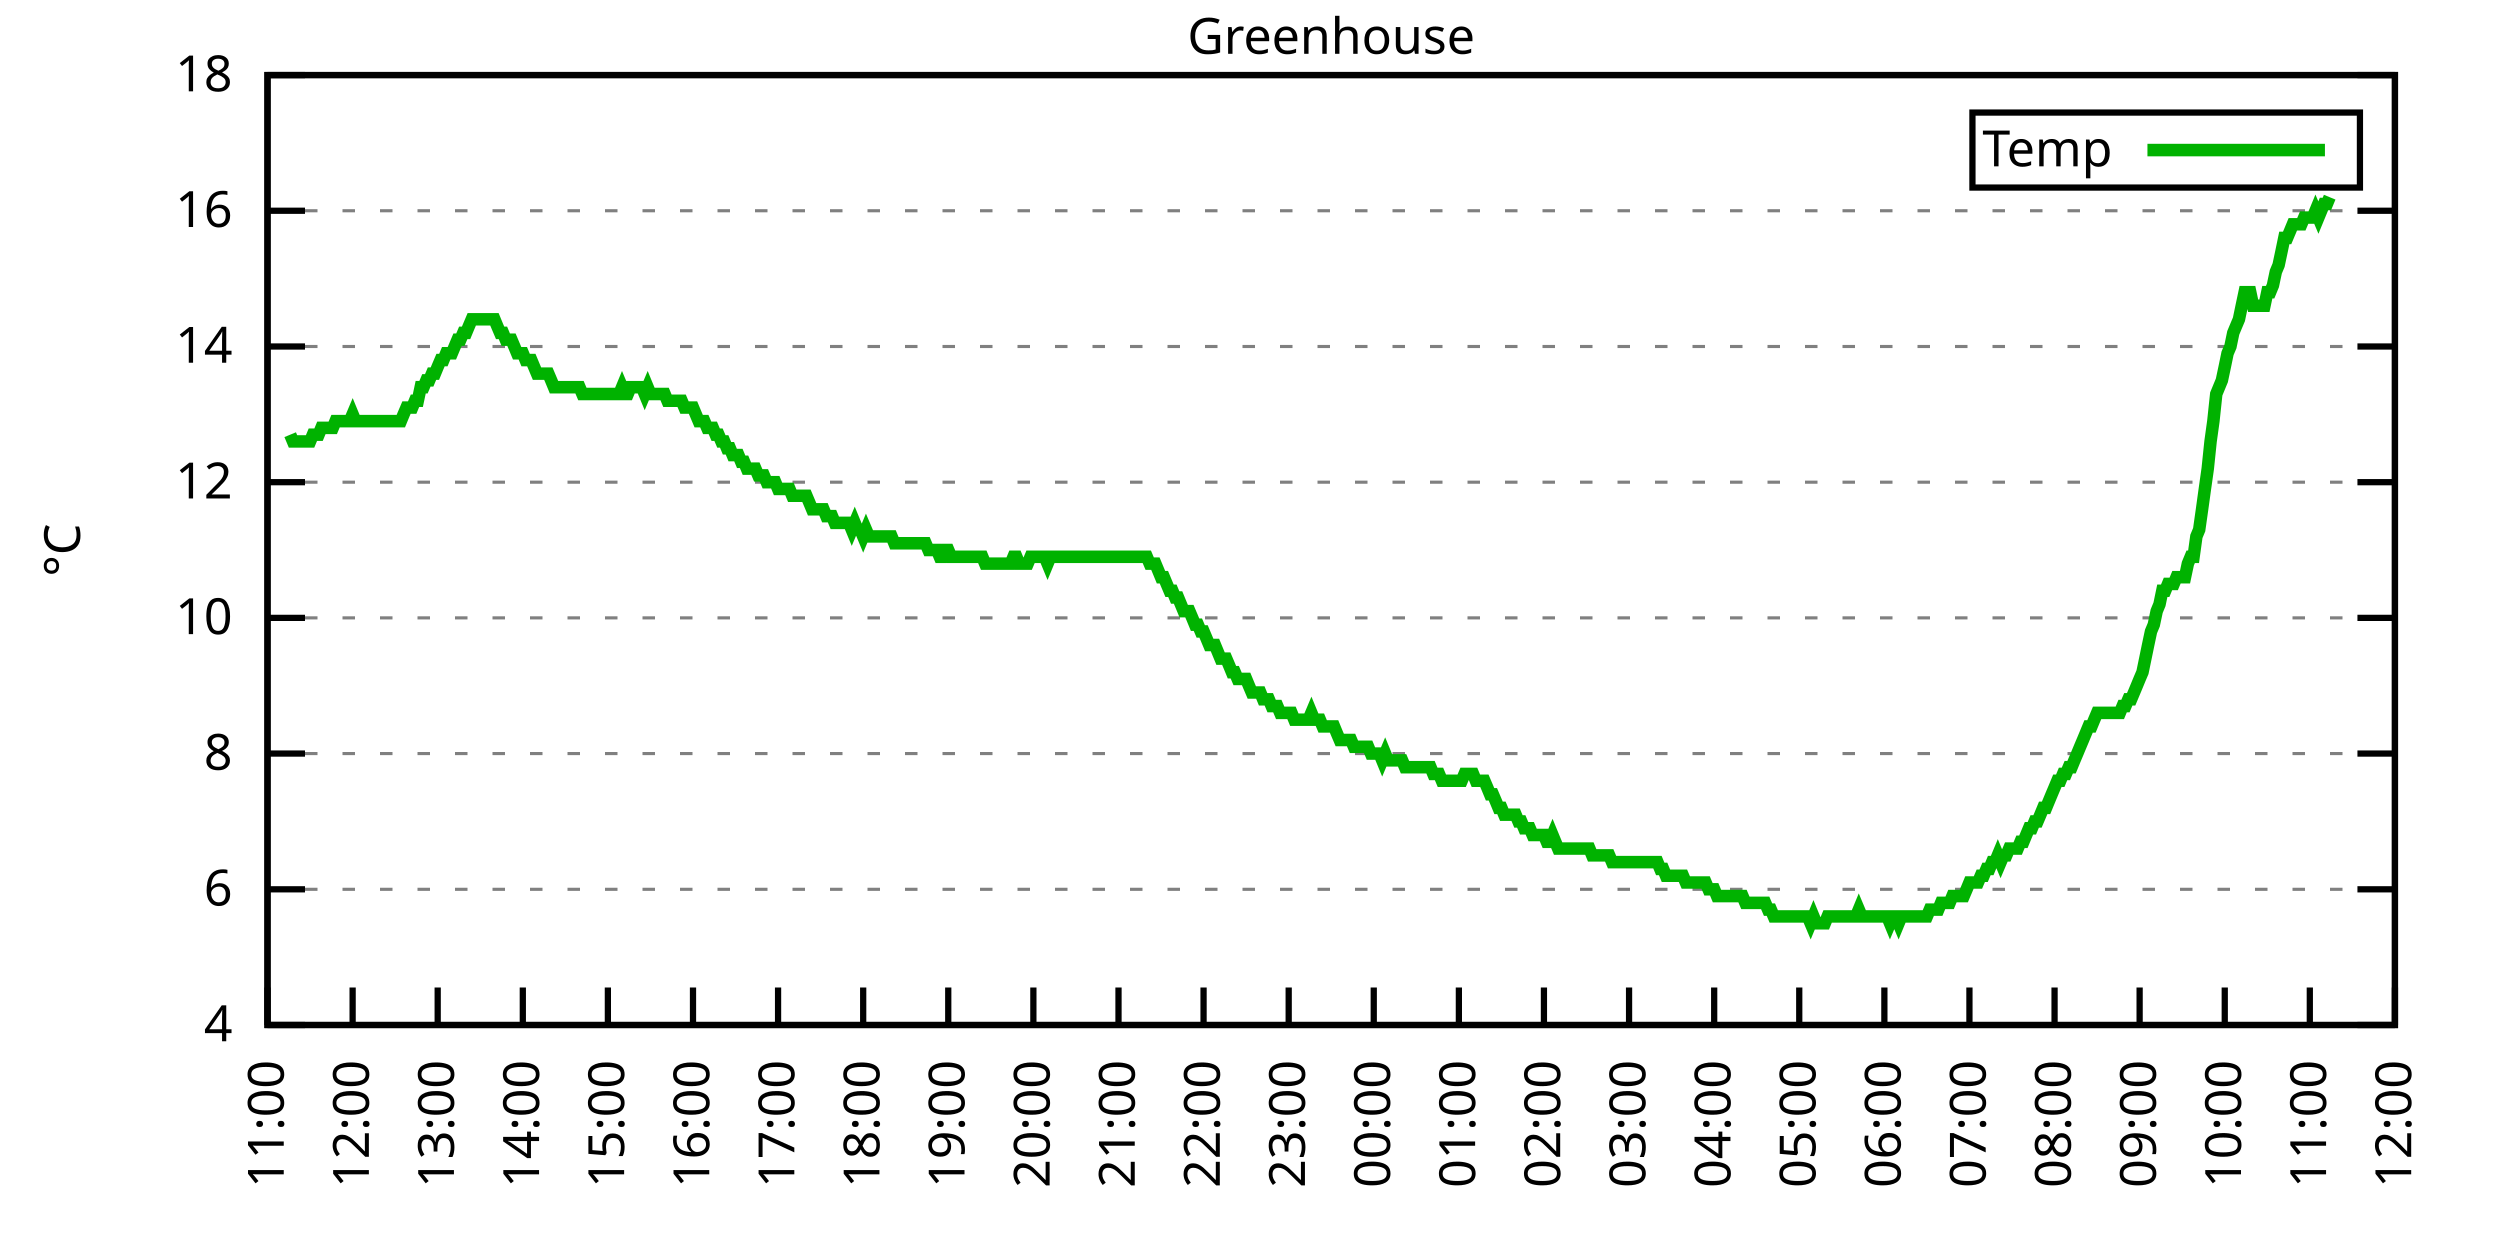
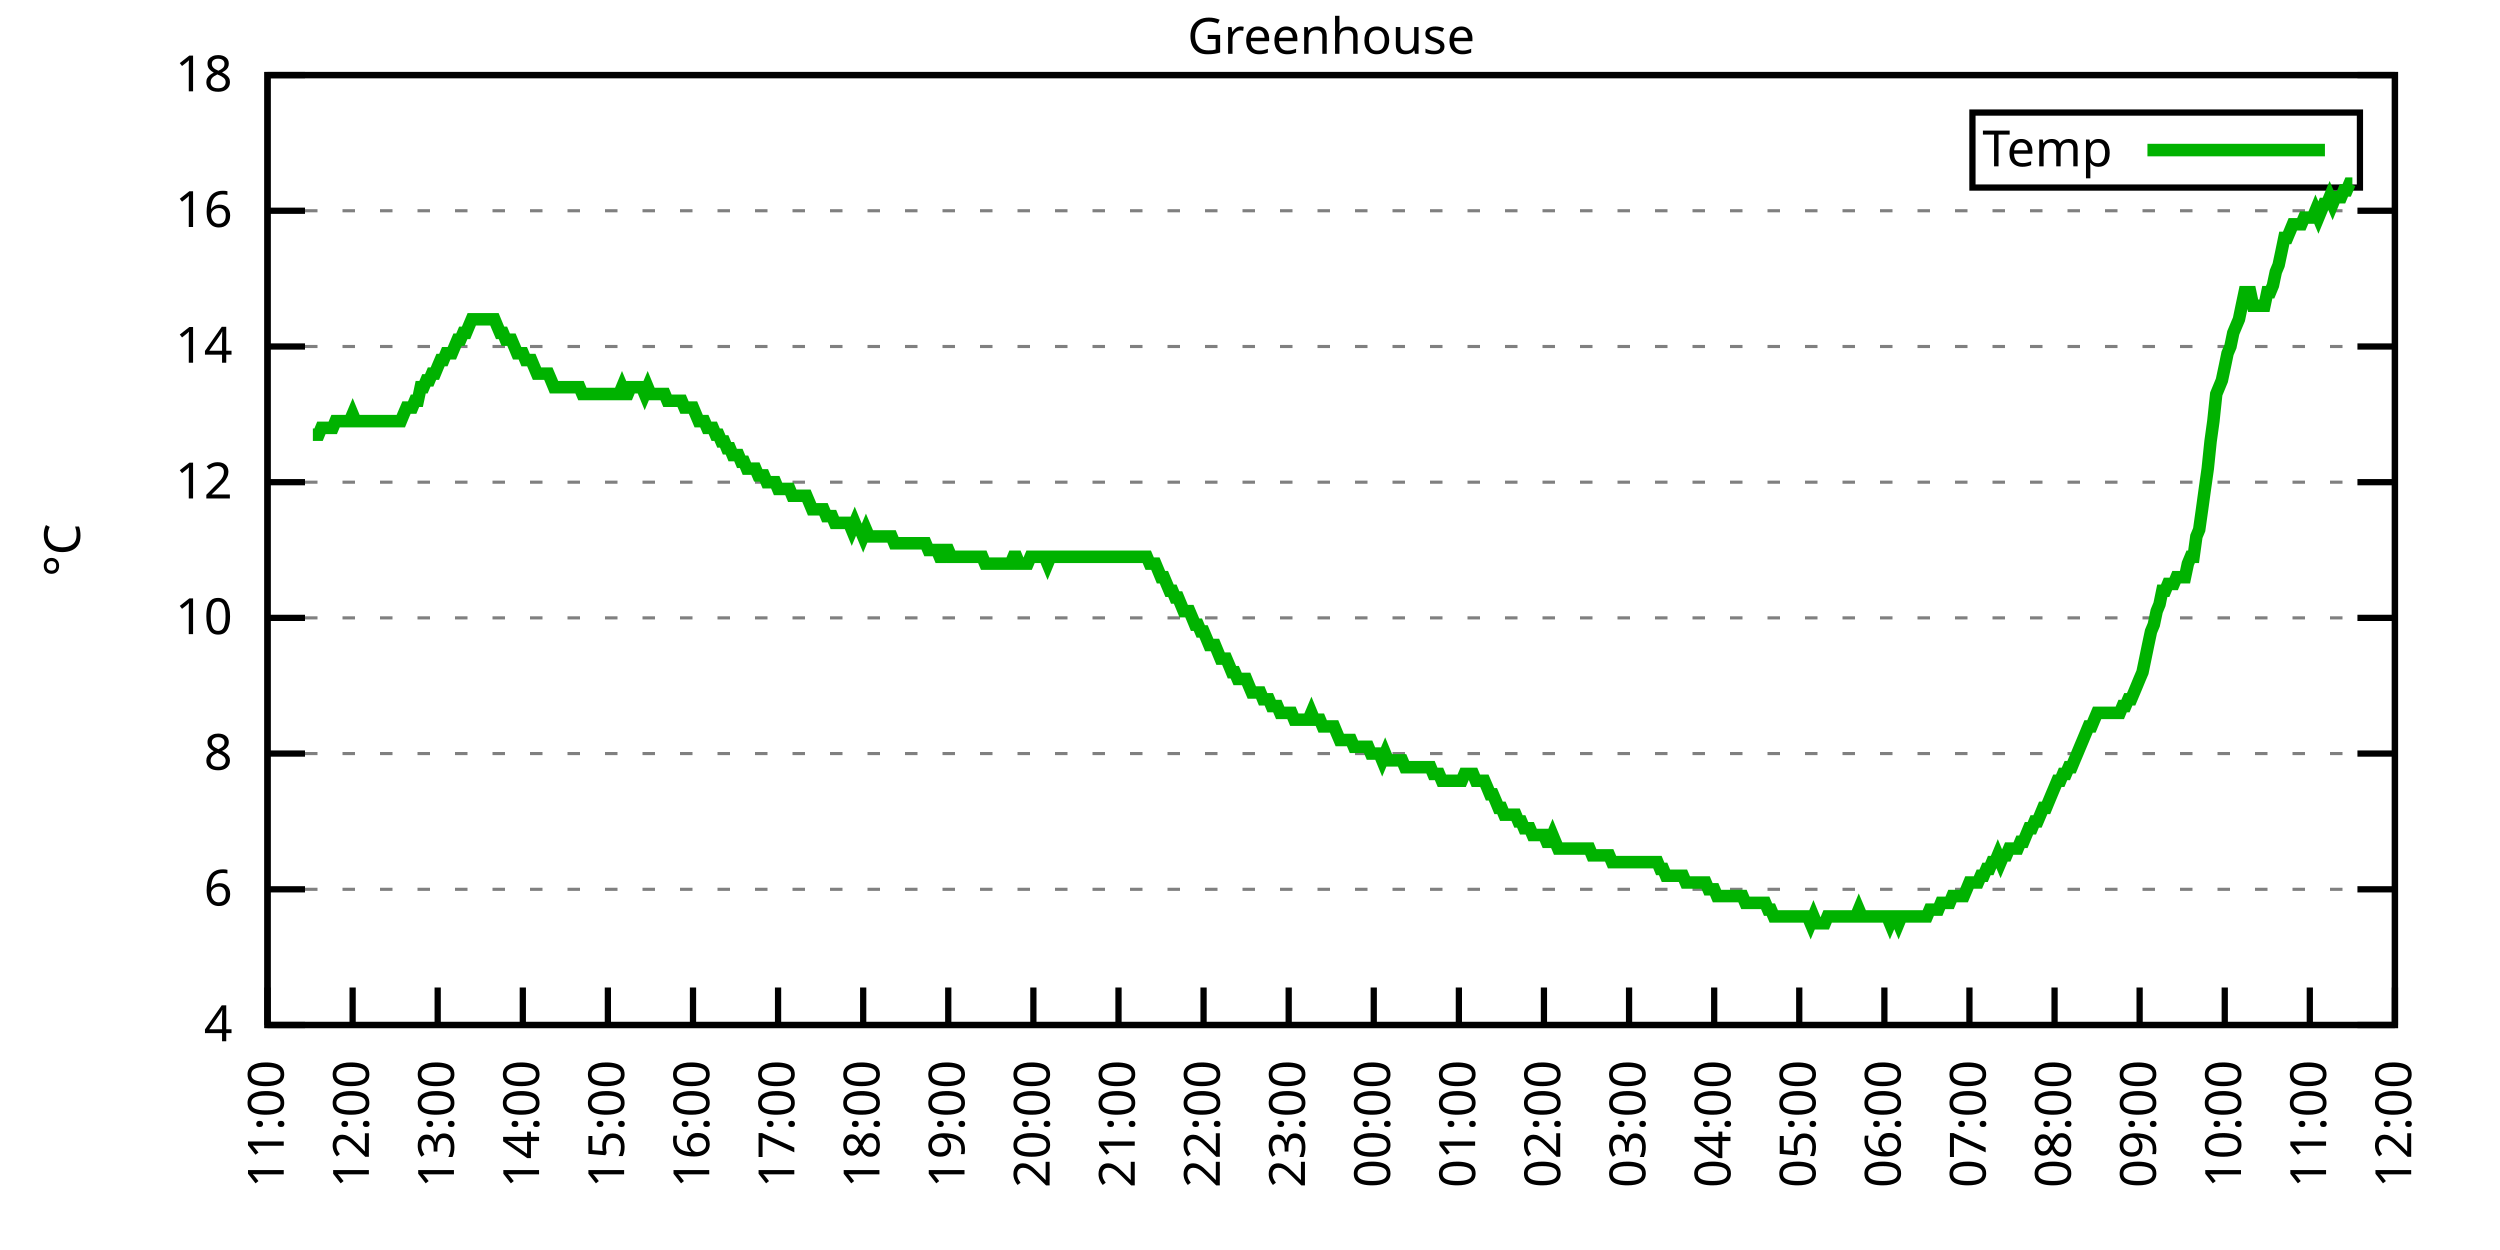
<svg xmlns="http://www.w3.org/2000/svg" xmlns:xlink="http://www.w3.org/1999/xlink" width="400" height="200" viewBox="0 0 400 200">
  <g id="gnuplot_canvas">
    <rect x="0" y="0" width="400" height="200" fill="none" />
    <defs>
      <circle id="gpDot" r="0.5" stroke-width="0.5" stroke="currentColor" />
      <path id="gpPt0" stroke-width="0.333" stroke="currentColor" d="M-1,0 h2 M0,-1 v2" />
      <path id="gpPt1" stroke-width="0.333" stroke="currentColor" d="M-1,-1 L1,1 M1,-1 L-1,1" />
      <path id="gpPt2" stroke-width="0.333" stroke="currentColor" d="M-1,0 L1,0 M0,-1 L0,1 M-1,-1 L1,1 M-1,1 L1,-1" />
      <rect id="gpPt3" stroke-width="0.333" stroke="currentColor" x="-1" y="-1" width="2" height="2" />
      <rect id="gpPt4" stroke-width="0.333" stroke="currentColor" fill="currentColor" x="-1" y="-1" width="2" height="2" />
      <circle id="gpPt5" stroke-width="0.333" stroke="currentColor" cx="0" cy="0" r="1" />
      <use xlink:href="#gpPt5" id="gpPt6" fill="currentColor" stroke="none" />
      <path id="gpPt7" stroke-width="0.333" stroke="currentColor" d="M0,-1.33 L-1.33,0.67 L1.33,0.67 z" />
      <use xlink:href="#gpPt7" id="gpPt8" fill="currentColor" stroke="none" />
      <use xlink:href="#gpPt7" id="gpPt9" stroke="currentColor" transform="rotate(180)" />
      <use xlink:href="#gpPt9" id="gpPt10" fill="currentColor" stroke="none" />
      <use xlink:href="#gpPt3" id="gpPt11" stroke="currentColor" transform="rotate(45)" />
      <use xlink:href="#gpPt11" id="gpPt12" fill="currentColor" stroke="none" />
      <path id="gpPt13" stroke-width="0.333" stroke="currentColor" d="M0,1.330 L1.265,0.411 L0.782,-1.067 L-0.782,-1.076 L-1.265,0.411 z" />
      <use xlink:href="#gpPt13" id="gpPt14" fill="currentColor" stroke="none" />
      <filter id="textbox" filterUnits="objectBoundingBox" x="0" y="0" height="1" width="1">
        <feFlood flood-color="white" flood-opacity="1" result="bgnd" />
        <feComposite in="SourceGraphic" in2="bgnd" operator="atop" />
      </filter>
      <filter id="greybox" filterUnits="objectBoundingBox" x="0" y="0" height="1" width="1">
        <feFlood flood-color="lightgrey" flood-opacity="1" result="grey" />
        <feComposite in="SourceGraphic" in2="grey" operator="atop" />
      </filter>
    </defs>
    <g fill="none" color="white" stroke="currentColor" stroke-width="1.00" stroke-linecap="butt" stroke-linejoin="miter">
</g>
    <g fill="none" color="black" stroke="currentColor" stroke-width="1.00" stroke-linecap="butt" stroke-linejoin="miter">
      <g stroke="none" shape-rendering="crispEdges">
        <polygon fill="rgb(255, 255, 255)" points="42.80,164.00 383.18,164.00 383.18,12.02 42.80,12.02 " />
      </g>
    </g>
    <g fill="none" color="black" stroke="currentColor" stroke-width="1.00" stroke-linecap="butt" stroke-linejoin="miter">
</g>
    <g fill="none" color="black" stroke="black" stroke-width="0.50" stroke-linecap="butt" stroke-linejoin="miter">
</g>
    <g fill="none" color="gray" stroke="currentColor" stroke-width="0.50" stroke-linecap="butt" stroke-linejoin="miter">
      <path stroke="gray" stroke-dasharray="2,4" class="gridline" d="M42.80,164.00 L383.19,164.00  " />
    </g>
    <g fill="none" color="gray" stroke="gray" stroke-width="1.00" stroke-linecap="butt" stroke-linejoin="miter">
</g>
    <g fill="none" color="black" stroke="currentColor" stroke-width="1.00" stroke-linecap="butt" stroke-linejoin="miter">
      <path stroke="black" d="M42.80,164.00 L48.80,164.00 M383.19,164.00 L377.19,164.00  " />
      <g transform="translate(37.20,166.60)" stroke="none" fill="black" font-family="Sans" font-size="8.00" text-anchor="end">
        <text>
          <tspan font-family="Sans"> 4</tspan>
        </text>
      </g>
    </g>
    <g fill="none" color="black" stroke="currentColor" stroke-width="1.00" stroke-linecap="butt" stroke-linejoin="miter">
</g>
    <g fill="none" color="black" stroke="black" stroke-width="0.50" stroke-linecap="butt" stroke-linejoin="miter">
</g>
    <g fill="none" color="gray" stroke="currentColor" stroke-width="0.50" stroke-linecap="butt" stroke-linejoin="miter">
      <path stroke="gray" stroke-dasharray="2,4" class="gridline" d="M42.80,142.29 L383.19,142.29  " />
    </g>
    <g fill="none" color="gray" stroke="gray" stroke-width="1.00" stroke-linecap="butt" stroke-linejoin="miter">
</g>
    <g fill="none" color="black" stroke="currentColor" stroke-width="1.00" stroke-linecap="butt" stroke-linejoin="miter">
      <path stroke="black" d="M42.80,142.29 L48.80,142.29 M383.19,142.29 L377.19,142.29  " />
      <g transform="translate(37.20,144.89)" stroke="none" fill="black" font-family="Sans" font-size="8.00" text-anchor="end">
        <text>
          <tspan font-family="Sans"> 6</tspan>
        </text>
      </g>
    </g>
    <g fill="none" color="black" stroke="currentColor" stroke-width="1.00" stroke-linecap="butt" stroke-linejoin="miter">
</g>
    <g fill="none" color="black" stroke="black" stroke-width="0.50" stroke-linecap="butt" stroke-linejoin="miter">
</g>
    <g fill="none" color="gray" stroke="currentColor" stroke-width="0.50" stroke-linecap="butt" stroke-linejoin="miter">
      <path stroke="gray" stroke-dasharray="2,4" class="gridline" d="M42.80,120.57 L383.19,120.57  " />
    </g>
    <g fill="none" color="gray" stroke="gray" stroke-width="1.00" stroke-linecap="butt" stroke-linejoin="miter">
</g>
    <g fill="none" color="black" stroke="currentColor" stroke-width="1.00" stroke-linecap="butt" stroke-linejoin="miter">
      <path stroke="black" d="M42.80,120.57 L48.80,120.57 M383.19,120.57 L377.19,120.57  " />
      <g transform="translate(37.20,123.17)" stroke="none" fill="black" font-family="Sans" font-size="8.00" text-anchor="end">
        <text>
          <tspan font-family="Sans"> 8</tspan>
        </text>
      </g>
    </g>
    <g fill="none" color="black" stroke="currentColor" stroke-width="1.00" stroke-linecap="butt" stroke-linejoin="miter">
</g>
    <g fill="none" color="black" stroke="black" stroke-width="0.50" stroke-linecap="butt" stroke-linejoin="miter">
</g>
    <g fill="none" color="gray" stroke="currentColor" stroke-width="0.50" stroke-linecap="butt" stroke-linejoin="miter">
      <path stroke="gray" stroke-dasharray="2,4" class="gridline" d="M42.80,98.86 L383.19,98.86  " />
    </g>
    <g fill="none" color="gray" stroke="gray" stroke-width="1.00" stroke-linecap="butt" stroke-linejoin="miter">
</g>
    <g fill="none" color="black" stroke="currentColor" stroke-width="1.00" stroke-linecap="butt" stroke-linejoin="miter">
      <path stroke="black" d="M42.80,98.86 L48.80,98.86 M383.19,98.86 L377.19,98.86  " />
      <g transform="translate(37.20,101.46)" stroke="none" fill="black" font-family="Sans" font-size="8.00" text-anchor="end">
        <text>
          <tspan font-family="Sans"> 10</tspan>
        </text>
      </g>
    </g>
    <g fill="none" color="black" stroke="currentColor" stroke-width="1.00" stroke-linecap="butt" stroke-linejoin="miter">
</g>
    <g fill="none" color="black" stroke="black" stroke-width="0.50" stroke-linecap="butt" stroke-linejoin="miter">
</g>
    <g fill="none" color="gray" stroke="currentColor" stroke-width="0.50" stroke-linecap="butt" stroke-linejoin="miter">
      <path stroke="gray" stroke-dasharray="2,4" class="gridline" d="M42.80,77.15 L383.19,77.15  " />
    </g>
    <g fill="none" color="gray" stroke="gray" stroke-width="1.00" stroke-linecap="butt" stroke-linejoin="miter">
</g>
    <g fill="none" color="black" stroke="currentColor" stroke-width="1.00" stroke-linecap="butt" stroke-linejoin="miter">
      <path stroke="black" d="M42.80,77.15 L48.80,77.15 M383.19,77.15 L377.19,77.15  " />
      <g transform="translate(37.20,79.75)" stroke="none" fill="black" font-family="Sans" font-size="8.00" text-anchor="end">
        <text>
          <tspan font-family="Sans"> 12</tspan>
        </text>
      </g>
    </g>
    <g fill="none" color="black" stroke="currentColor" stroke-width="1.00" stroke-linecap="butt" stroke-linejoin="miter">
</g>
    <g fill="none" color="black" stroke="black" stroke-width="0.50" stroke-linecap="butt" stroke-linejoin="miter">
</g>
    <g fill="none" color="gray" stroke="currentColor" stroke-width="0.50" stroke-linecap="butt" stroke-linejoin="miter">
      <path stroke="gray" stroke-dasharray="2,4" class="gridline" d="M42.80,55.44 L383.19,55.44  " />
    </g>
    <g fill="none" color="gray" stroke="gray" stroke-width="1.00" stroke-linecap="butt" stroke-linejoin="miter">
</g>
    <g fill="none" color="black" stroke="currentColor" stroke-width="1.00" stroke-linecap="butt" stroke-linejoin="miter">
      <path stroke="black" d="M42.80,55.44 L48.80,55.44 M383.19,55.44 L377.19,55.44  " />
      <g transform="translate(37.20,58.04)" stroke="none" fill="black" font-family="Sans" font-size="8.00" text-anchor="end">
        <text>
          <tspan font-family="Sans"> 14</tspan>
        </text>
      </g>
    </g>
    <g fill="none" color="black" stroke="currentColor" stroke-width="1.00" stroke-linecap="butt" stroke-linejoin="miter">
</g>
    <g fill="none" color="black" stroke="black" stroke-width="0.50" stroke-linecap="butt" stroke-linejoin="miter">
</g>
    <g fill="none" color="gray" stroke="currentColor" stroke-width="0.50" stroke-linecap="butt" stroke-linejoin="miter">
      <path stroke="gray" stroke-dasharray="2,4" class="gridline" d="M42.80,33.72 L383.19,33.72  " />
    </g>
    <g fill="none" color="gray" stroke="gray" stroke-width="1.00" stroke-linecap="butt" stroke-linejoin="miter">
</g>
    <g fill="none" color="black" stroke="currentColor" stroke-width="1.00" stroke-linecap="butt" stroke-linejoin="miter">
      <path stroke="black" d="M42.80,33.72 L48.80,33.72 M383.19,33.72 L377.19,33.72  " />
      <g transform="translate(37.20,36.32)" stroke="none" fill="black" font-family="Sans" font-size="8.00" text-anchor="end">
        <text>
          <tspan font-family="Sans"> 16</tspan>
        </text>
      </g>
    </g>
    <g fill="none" color="black" stroke="currentColor" stroke-width="1.00" stroke-linecap="butt" stroke-linejoin="miter">
</g>
    <g fill="none" color="black" stroke="black" stroke-width="0.50" stroke-linecap="butt" stroke-linejoin="miter">
</g>
    <g fill="none" color="gray" stroke="currentColor" stroke-width="0.50" stroke-linecap="butt" stroke-linejoin="miter">
      <path stroke="gray" stroke-dasharray="2,4" class="gridline" d="M42.80,12.01 L383.19,12.01  " />
    </g>
    <g fill="none" color="gray" stroke="gray" stroke-width="1.00" stroke-linecap="butt" stroke-linejoin="miter">
</g>
    <g fill="none" color="black" stroke="currentColor" stroke-width="1.00" stroke-linecap="butt" stroke-linejoin="miter">
      <path stroke="black" d="M42.80,12.01 L48.80,12.01 M383.19,12.01 L377.19,12.01  " />
      <g transform="translate(37.20,14.61)" stroke="none" fill="black" font-family="Sans" font-size="8.00" text-anchor="end">
        <text>
          <tspan font-family="Sans"> 18</tspan>
        </text>
      </g>
    </g>
    <g fill="none" color="black" stroke="currentColor" stroke-width="1.00" stroke-linecap="butt" stroke-linejoin="miter">
      <path stroke="black" d="M42.80,164.00 L42.80,158.00  " />
      <g transform="translate(45.40,169.60) rotate(270.00)" stroke="none" fill="black" font-family="Sans" font-size="8.00" text-anchor="end">
        <text>
          <tspan font-family="Sans">11:00</tspan>
        </text>
      </g>
    </g>
    <g fill="none" color="black" stroke="currentColor" stroke-width="1.00" stroke-linecap="butt" stroke-linejoin="miter">
      <path stroke="black" d="M56.42,164.00 L56.42,158.00  " />
      <g transform="translate(59.02,169.60) rotate(270.00)" stroke="none" fill="black" font-family="Sans" font-size="8.00" text-anchor="end">
        <text>
          <tspan font-family="Sans">12:00</tspan>
        </text>
      </g>
    </g>
    <g fill="none" color="black" stroke="currentColor" stroke-width="1.00" stroke-linecap="butt" stroke-linejoin="miter">
      <path stroke="black" d="M70.03,164.00 L70.03,158.00  " />
      <g transform="translate(72.63,169.60) rotate(270.00)" stroke="none" fill="black" font-family="Sans" font-size="8.00" text-anchor="end">
        <text>
          <tspan font-family="Sans">13:00</tspan>
        </text>
      </g>
    </g>
    <g fill="none" color="black" stroke="currentColor" stroke-width="1.00" stroke-linecap="butt" stroke-linejoin="miter">
      <path stroke="black" d="M83.65,164.00 L83.65,158.00  " />
      <g transform="translate(86.25,169.60) rotate(270.00)" stroke="none" fill="black" font-family="Sans" font-size="8.00" text-anchor="end">
        <text>
          <tspan font-family="Sans">14:00</tspan>
        </text>
      </g>
    </g>
    <g fill="none" color="black" stroke="currentColor" stroke-width="1.00" stroke-linecap="butt" stroke-linejoin="miter">
      <path stroke="black" d="M97.26,164.00 L97.26,158.00  " />
      <g transform="translate(99.86,169.60) rotate(270.00)" stroke="none" fill="black" font-family="Sans" font-size="8.00" text-anchor="end">
        <text>
          <tspan font-family="Sans">15:00</tspan>
        </text>
      </g>
    </g>
    <g fill="none" color="black" stroke="currentColor" stroke-width="1.00" stroke-linecap="butt" stroke-linejoin="miter">
      <path stroke="black" d="M110.88,164.00 L110.88,158.00  " />
      <g transform="translate(113.48,169.60) rotate(270.00)" stroke="none" fill="black" font-family="Sans" font-size="8.00" text-anchor="end">
        <text>
          <tspan font-family="Sans">16:00</tspan>
        </text>
      </g>
    </g>
    <g fill="none" color="black" stroke="currentColor" stroke-width="1.00" stroke-linecap="butt" stroke-linejoin="miter">
      <path stroke="black" d="M124.49,164.00 L124.49,158.00  " />
      <g transform="translate(127.09,169.60) rotate(270.00)" stroke="none" fill="black" font-family="Sans" font-size="8.00" text-anchor="end">
        <text>
          <tspan font-family="Sans">17:00</tspan>
        </text>
      </g>
    </g>
    <g fill="none" color="black" stroke="currentColor" stroke-width="1.00" stroke-linecap="butt" stroke-linejoin="miter">
      <path stroke="black" d="M138.11,164.00 L138.11,158.00  " />
      <g transform="translate(140.71,169.60) rotate(270.00)" stroke="none" fill="black" font-family="Sans" font-size="8.00" text-anchor="end">
        <text>
          <tspan font-family="Sans">18:00</tspan>
        </text>
      </g>
    </g>
    <g fill="none" color="black" stroke="currentColor" stroke-width="1.00" stroke-linecap="butt" stroke-linejoin="miter">
      <path stroke="black" d="M151.72,164.00 L151.72,158.00  " />
      <g transform="translate(154.32,169.60) rotate(270.00)" stroke="none" fill="black" font-family="Sans" font-size="8.00" text-anchor="end">
        <text>
          <tspan font-family="Sans">19:00</tspan>
        </text>
      </g>
    </g>
    <g fill="none" color="black" stroke="currentColor" stroke-width="1.00" stroke-linecap="butt" stroke-linejoin="miter">
      <path stroke="black" d="M165.34,164.00 L165.34,158.00  " />
      <g transform="translate(167.94,169.60) rotate(270.00)" stroke="none" fill="black" font-family="Sans" font-size="8.00" text-anchor="end">
        <text>
          <tspan font-family="Sans">20:00</tspan>
        </text>
      </g>
    </g>
    <g fill="none" color="black" stroke="currentColor" stroke-width="1.00" stroke-linecap="butt" stroke-linejoin="miter">
      <path stroke="black" d="M178.96,164.00 L178.96,158.00  " />
      <g transform="translate(181.56,169.60) rotate(270.00)" stroke="none" fill="black" font-family="Sans" font-size="8.00" text-anchor="end">
        <text>
          <tspan font-family="Sans">21:00</tspan>
        </text>
      </g>
    </g>
    <g fill="none" color="black" stroke="currentColor" stroke-width="1.00" stroke-linecap="butt" stroke-linejoin="miter">
      <path stroke="black" d="M192.57,164.00 L192.57,158.00  " />
      <g transform="translate(195.17,169.60) rotate(270.00)" stroke="none" fill="black" font-family="Sans" font-size="8.00" text-anchor="end">
        <text>
          <tspan font-family="Sans">22:00</tspan>
        </text>
      </g>
    </g>
    <g fill="none" color="black" stroke="currentColor" stroke-width="1.00" stroke-linecap="butt" stroke-linejoin="miter">
      <path stroke="black" d="M206.19,164.00 L206.19,158.00  " />
      <g transform="translate(208.79,169.60) rotate(270.00)" stroke="none" fill="black" font-family="Sans" font-size="8.00" text-anchor="end">
        <text>
          <tspan font-family="Sans">23:00</tspan>
        </text>
      </g>
    </g>
    <g fill="none" color="black" stroke="currentColor" stroke-width="1.00" stroke-linecap="butt" stroke-linejoin="miter">
      <path stroke="black" d="M219.80,164.00 L219.80,158.00  " />
      <g transform="translate(222.40,169.60) rotate(270.00)" stroke="none" fill="black" font-family="Sans" font-size="8.00" text-anchor="end">
        <text>
          <tspan font-family="Sans">00:00</tspan>
        </text>
      </g>
    </g>
    <g fill="none" color="black" stroke="currentColor" stroke-width="1.00" stroke-linecap="butt" stroke-linejoin="miter">
      <path stroke="black" d="M233.42,164.00 L233.42,158.00  " />
      <g transform="translate(236.02,169.60) rotate(270.00)" stroke="none" fill="black" font-family="Sans" font-size="8.00" text-anchor="end">
        <text>
          <tspan font-family="Sans">01:00</tspan>
        </text>
      </g>
    </g>
    <g fill="none" color="black" stroke="currentColor" stroke-width="1.00" stroke-linecap="butt" stroke-linejoin="miter">
      <path stroke="black" d="M247.03,164.00 L247.03,158.00  " />
      <g transform="translate(249.63,169.60) rotate(270.00)" stroke="none" fill="black" font-family="Sans" font-size="8.00" text-anchor="end">
        <text>
          <tspan font-family="Sans">02:00</tspan>
        </text>
      </g>
    </g>
    <g fill="none" color="black" stroke="currentColor" stroke-width="1.00" stroke-linecap="butt" stroke-linejoin="miter">
      <path stroke="black" d="M260.65,164.00 L260.65,158.00  " />
      <g transform="translate(263.25,169.60) rotate(270.00)" stroke="none" fill="black" font-family="Sans" font-size="8.00" text-anchor="end">
        <text>
          <tspan font-family="Sans">03:00</tspan>
        </text>
      </g>
    </g>
    <g fill="none" color="black" stroke="currentColor" stroke-width="1.00" stroke-linecap="butt" stroke-linejoin="miter">
      <path stroke="black" d="M274.27,164.00 L274.27,158.00  " />
      <g transform="translate(276.87,169.60) rotate(270.00)" stroke="none" fill="black" font-family="Sans" font-size="8.00" text-anchor="end">
        <text>
          <tspan font-family="Sans">04:00</tspan>
        </text>
      </g>
    </g>
    <g fill="none" color="black" stroke="currentColor" stroke-width="1.00" stroke-linecap="butt" stroke-linejoin="miter">
      <path stroke="black" d="M287.88,164.00 L287.88,158.00  " />
      <g transform="translate(290.48,169.60) rotate(270.00)" stroke="none" fill="black" font-family="Sans" font-size="8.00" text-anchor="end">
        <text>
          <tspan font-family="Sans">05:00</tspan>
        </text>
      </g>
    </g>
    <g fill="none" color="black" stroke="currentColor" stroke-width="1.00" stroke-linecap="butt" stroke-linejoin="miter">
      <path stroke="black" d="M301.50,164.00 L301.50,158.00  " />
      <g transform="translate(304.10,169.60) rotate(270.00)" stroke="none" fill="black" font-family="Sans" font-size="8.00" text-anchor="end">
        <text>
          <tspan font-family="Sans">06:00</tspan>
        </text>
      </g>
    </g>
    <g fill="none" color="black" stroke="currentColor" stroke-width="1.00" stroke-linecap="butt" stroke-linejoin="miter">
      <path stroke="black" d="M315.11,164.00 L315.11,158.00  " />
      <g transform="translate(317.71,169.60) rotate(270.00)" stroke="none" fill="black" font-family="Sans" font-size="8.00" text-anchor="end">
        <text>
          <tspan font-family="Sans">07:00</tspan>
        </text>
      </g>
    </g>
    <g fill="none" color="black" stroke="currentColor" stroke-width="1.00" stroke-linecap="butt" stroke-linejoin="miter">
      <path stroke="black" d="M328.73,164.00 L328.73,158.00  " />
      <g transform="translate(331.33,169.60) rotate(270.00)" stroke="none" fill="black" font-family="Sans" font-size="8.00" text-anchor="end">
        <text>
          <tspan font-family="Sans">08:00</tspan>
        </text>
      </g>
    </g>
    <g fill="none" color="black" stroke="currentColor" stroke-width="1.00" stroke-linecap="butt" stroke-linejoin="miter">
      <path stroke="black" d="M342.34,164.00 L342.34,158.00  " />
      <g transform="translate(344.94,169.60) rotate(270.00)" stroke="none" fill="black" font-family="Sans" font-size="8.00" text-anchor="end">
        <text>
          <tspan font-family="Sans">09:00</tspan>
        </text>
      </g>
    </g>
    <g fill="none" color="black" stroke="currentColor" stroke-width="1.00" stroke-linecap="butt" stroke-linejoin="miter">
      <path stroke="black" d="M355.96,164.00 L355.96,158.00  " />
      <g transform="translate(358.56,169.60) rotate(270.00)" stroke="none" fill="black" font-family="Sans" font-size="8.00" text-anchor="end">
        <text>
          <tspan font-family="Sans">10:00</tspan>
        </text>
      </g>
    </g>
    <g fill="none" color="black" stroke="currentColor" stroke-width="1.00" stroke-linecap="butt" stroke-linejoin="miter">
      <path stroke="black" d="M369.57,164.00 L369.57,158.00  " />
      <g transform="translate(372.17,169.60) rotate(270.00)" stroke="none" fill="black" font-family="Sans" font-size="8.00" text-anchor="end">
        <text>
          <tspan font-family="Sans">11:00</tspan>
        </text>
      </g>
    </g>
    <g fill="none" color="black" stroke="currentColor" stroke-width="1.00" stroke-linecap="butt" stroke-linejoin="miter">
      <path stroke="black" d="M383.19,164.00 L383.19,158.00  " />
      <g transform="translate(385.79,169.60) rotate(270.00)" stroke="none" fill="black" font-family="Sans" font-size="8.00" text-anchor="end">
        <text>
          <tspan font-family="Sans">12:00</tspan>
        </text>
      </g>
    </g>
    <g fill="none" color="black" stroke="currentColor" stroke-width="1.00" stroke-linecap="butt" stroke-linejoin="miter">
</g>
    <g fill="none" color="black" stroke="currentColor" stroke-width="1.00" stroke-linecap="butt" stroke-linejoin="miter">
      <path stroke="black" d="M42.80,12.01 L42.80,164.00 L383.19,164.00 L383.19,12.01 L42.80,12.01 Z  " />
    </g>
    <g fill="none" color="black" stroke="currentColor" stroke-width="1.00" stroke-linecap="butt" stroke-linejoin="miter">
</g>
    <g fill="none" color="black" stroke="currentColor" stroke-width="1.00" stroke-linecap="butt" stroke-linejoin="miter">
      <path stroke="black" d="M315.59,30.01 L315.59,18.01 L377.59,18.01 L377.59,30.01 L315.59,30.01 Z  " />
    </g>
    <g id="Greenhouse_plot_1">
      <g fill="none" color="white" stroke="black" stroke-width="2.00" stroke-linecap="butt" stroke-linejoin="miter">
</g>
      <g fill="none" color="black" stroke="currentColor" stroke-width="2.00" stroke-linecap="butt" stroke-linejoin="miter">
        <g transform="translate(337.99,26.61)" stroke="none" fill="black" font-family="Sans" font-size="8.00" text-anchor="end">
          <text>
            <tspan font-family="Sans">Temp</tspan>
          </text>
        </g>
      </g>
      <g fill="none" color="black" stroke="currentColor" stroke-width="2.00" stroke-linecap="butt" stroke-linejoin="miter">
-         <path stroke="rgb(  0, 178,   0)" d="M343.59,24.01 L371.99,24.01 M46.43,69.55 L46.88,70.63 L47.34,70.63 L47.79,70.63 L48.25,70.63 L48.70,70.63   L49.15,70.63 L49.61,70.63 L50.06,69.55 L50.52,69.55 L50.97,69.55 L51.42,68.46 L51.88,68.46 L52.33,68.46   L52.78,68.46 L53.24,68.46 L53.69,67.38 L54.15,67.38 L54.60,67.38 L55.05,67.38 L55.51,67.38 L55.96,67.38   L56.42,66.29 L56.87,67.38 L57.32,67.38 L57.78,67.38 L58.23,67.38 L58.68,67.38 L59.14,67.38 L59.59,67.38   L60.05,67.38 L60.50,67.38 L60.95,67.38 L61.41,67.38 L61.86,67.38 L62.32,67.38 L62.77,67.38 L63.22,67.38   L63.68,67.38 L64.13,67.38 L64.58,66.29 L65.04,65.21 L65.49,65.21 L65.95,65.21 L66.40,64.12 L66.85,64.12   L67.31,61.95 L67.76,61.95 L68.22,60.86 L68.67,60.86 L69.12,59.78 L69.58,59.78 L70.03,58.69 L70.49,57.61   L70.94,57.61 L71.39,56.52 L71.85,56.52 L72.30,56.52 L72.75,55.44 L73.21,54.35 L73.66,54.35 L74.12,53.26   L74.57,53.26 L75.02,52.18 L75.48,51.09 L75.93,51.09 L76.39,51.09 L76.84,51.09 L77.29,51.09 L77.75,51.09   L78.20,51.09 L78.65,51.09 L79.11,51.09 L79.56,52.18 L80.02,53.26 L80.47,53.26 L80.92,54.35 L81.38,54.35   L81.83,54.35 L82.29,55.44 L82.74,56.52 L83.19,56.52 L83.65,56.52 L84.10,57.61 L84.55,57.61 L85.01,57.61   L85.46,58.69 L85.92,59.78 L86.37,59.78 L86.82,59.78 L87.28,59.78 L87.73,59.78 L88.19,60.86 L88.64,61.95   L89.09,61.95 L89.55,61.95 L90.00,61.95 L90.45,61.95 L90.91,61.95 L91.36,61.95 L91.82,61.95 L92.27,61.95   L92.72,61.95 L93.18,63.04 L93.63,63.04 L94.09,63.04 L94.54,63.04 L94.99,63.04 L95.45,63.04 L95.90,63.04   L96.35,63.04 L96.81,63.04 L97.26,63.04 L97.72,63.04 L98.17,63.04 L98.62,63.04 L99.08,63.04 L99.53,61.95   L99.99,63.04 L100.44,63.04 L100.89,61.95 L101.35,61.95 L101.80,61.95 L102.25,61.95 L102.71,61.95 L103.16,63.04   L103.62,61.95 L104.07,63.04 L104.52,63.04 L104.98,63.04 L105.43,63.04 L105.89,63.04 L106.34,63.04 L106.79,64.12   L107.25,64.12 L107.70,64.12 L108.15,64.12 L108.61,64.12 L109.06,64.12 L109.52,65.21 L109.97,65.21 L110.42,65.21   L110.88,65.21 L111.33,66.29 L111.79,67.38 L112.24,67.38 L112.69,67.38 L113.15,68.46 L113.60,68.46 L114.05,68.46   L114.51,69.55 L114.96,69.55 L115.42,70.63 L115.87,70.63 L116.32,71.72 L116.78,71.72 L117.23,72.81 L117.69,72.81   L118.14,72.81 L118.59,73.89 L119.05,73.89 L119.50,74.98 L119.96,74.98 L120.41,74.98 L120.86,74.98 L121.32,76.06   L121.77,76.06 L122.22,76.06 L122.68,77.15 L123.13,77.15 L123.59,77.15 L124.04,77.15 L124.49,78.23 L124.95,78.23   L125.40,78.23 L125.86,78.23 L126.31,78.23 L126.76,79.32 L127.22,79.32 L127.67,79.32 L128.12,79.32 L128.58,79.32   L129.03,79.32 L129.49,80.41 L129.94,81.49 L130.39,81.49 L130.85,81.49 L131.30,81.49 L131.76,81.49 L132.21,82.58   L132.66,82.58 L133.12,82.58 L133.57,83.66 L134.02,83.66 L134.48,83.66 L134.93,83.66 L135.39,83.66 L135.84,83.66   L136.29,84.75 L136.75,83.66 L137.20,84.75 L137.66,84.75 L138.11,85.83 L138.56,84.75 L139.02,85.83 L139.47,85.83   L139.92,85.83 L140.38,85.83 L140.83,85.83 L141.29,85.83 L141.74,85.83 L142.19,85.83 L142.65,85.83 L143.10,86.92   L143.56,86.92 L144.01,86.92 L144.46,86.92 L144.92,86.92 L145.37,86.92 L145.82,86.92 L146.28,86.92 L146.73,86.92   L147.19,86.92 L147.64,86.92 L148.09,86.92 L148.55,88.00 L149.00,88.00 L149.46,88.00 L149.91,88.00 L150.36,89.09   L150.82,89.09 L151.27,88.00 L151.72,88.00 L152.18,89.09 L152.63,89.09 L153.09,89.09 L153.54,89.09 L153.99,89.09   L154.45,89.09 L154.90,89.09 L155.36,89.09 L155.81,89.09 L156.26,89.09 L156.72,89.09 L157.17,89.09 L157.62,90.18   L158.08,90.18 L158.53,90.18 L158.99,90.18 L159.44,90.18 L159.89,90.18 L160.35,90.18 L160.80,90.18 L161.26,90.18   L161.71,90.18 L162.16,89.09 L162.62,89.09 L163.07,90.18 L163.52,90.18 L163.98,90.18 L164.43,90.18 L164.89,89.09   L165.34,89.09 L165.79,89.09 L166.25,89.09 L166.70,89.09 L167.16,89.09 L167.61,90.18 L168.06,89.09 L168.52,89.09   L168.97,89.09 L169.43,89.09 L169.88,89.09 L170.33,89.09 L170.79,89.09 L171.24,89.09 L171.69,89.09 L172.15,89.09   L172.60,89.09 L173.06,89.09 L173.51,89.09 L173.96,89.09 L174.42,89.09 L174.87,89.09 L175.33,89.09 L175.78,89.09   L176.23,89.09 L176.69,89.09 L177.14,89.09 L177.59,89.09 L178.05,89.09 L178.50,89.09 L178.96,89.09 L179.41,89.09   L179.86,89.09 L180.32,89.09 L180.77,89.09 L181.23,89.09 L181.68,89.09 L182.13,89.09 L182.59,89.09 L183.04,89.09   L183.49,89.09 L183.95,90.18 L184.40,90.18 L184.86,90.18 L185.31,91.26 L185.76,92.35 L186.22,92.35 L186.67,93.43   L187.13,94.52 L187.58,94.52 L188.03,95.60 L188.49,95.60 L188.94,96.69 L189.39,97.78 L189.85,97.78 L190.30,97.78   L190.76,98.86 L191.21,99.95 L191.66,99.95 L192.12,101.03 L192.57,101.03 L193.03,102.12 L193.48,103.20 L193.93,103.20   L194.39,103.20 L194.84,104.29 L195.29,105.38 L195.75,105.38 L196.20,105.38 L196.66,106.46 L197.11,107.55 L197.56,107.55   L198.02,108.63 L198.47,108.63 L198.93,108.63 L199.38,108.63 L199.83,109.72 L200.29,110.80 L200.74,110.80 L201.19,110.80   L201.65,110.80 L202.10,111.89 L202.56,111.89 L203.01,111.89 L203.46,112.97 L203.92,112.97 L204.37,112.97 L204.83,114.06   L205.28,114.06 L205.73,114.06 L206.19,114.06 L206.64,114.06 L207.09,115.15 L207.55,115.15 L208.00,115.15 L208.46,115.15   L208.91,115.15 L209.36,115.15 L209.82,114.06 L210.27,115.15 L210.73,115.15 L211.18,115.15 L211.63,116.23 L212.09,116.23   L212.54,116.23 L213.00,116.23 L213.45,116.23 L213.90,117.32 L214.36,118.40 L214.81,118.40 L215.26,118.40 L215.72,118.40   L216.17,118.40 L216.63,119.49 L217.08,119.49 L217.53,119.49 L217.99,119.49 L218.44,119.49 L218.90,119.49 L219.35,120.57   L219.80,120.57 L220.26,120.57 L220.71,120.57 L221.16,121.66 L221.62,120.57 L222.07,121.66 L222.53,121.66 L222.98,121.66   L223.43,121.66 L223.89,121.66 L224.34,121.66 L224.80,122.75 L225.25,122.75 L225.70,122.75 L226.16,122.75 L226.61,122.75   L227.06,122.75 L227.52,122.75 L227.97,122.75 L228.43,122.75 L228.88,122.75 L229.33,123.83 L229.79,123.83 L230.24,123.83   L230.70,124.92 L231.15,124.92 L231.60,124.92 L232.06,124.92 L232.51,124.92 L232.96,124.92 L233.42,124.92 L233.87,124.92   L234.33,123.83 L234.78,123.83 L235.23,123.83 L235.69,123.83 L236.14,124.92 L236.60,124.92 L237.05,124.92 L237.50,124.92   L237.96,126.00 L238.41,127.09 L238.86,127.09 L239.32,128.17 L239.77,129.26 L240.23,129.26 L240.68,130.35 L241.13,130.35   L241.59,130.35 L242.04,130.35 L242.50,130.35 L242.95,131.43 L243.40,131.43 L243.86,132.52 L244.31,132.52 L244.76,132.52   L245.22,133.60 L245.67,133.60 L246.13,133.60 L246.58,133.60 L247.03,133.60 L247.49,134.69 L247.94,134.69 L248.40,133.60   L248.85,134.69 L249.30,135.77 L249.76,135.77 L250.21,135.77 L250.66,135.77 L251.12,135.77 L251.57,135.77 L252.03,135.77   L252.48,135.77 L252.93,135.77 L253.39,135.77 L253.84,135.77 L254.30,135.77 L254.75,136.86 L255.20,136.86 L255.66,136.86   L256.11,136.86 L256.56,136.86 L257.02,136.86 L257.47,136.86 L257.93,137.94 L258.38,137.94 L258.83,137.94 L259.29,137.94   L259.74,137.94 L260.20,137.94 L260.65,137.94 L261.10,137.94 L261.56,137.94 L262.01,137.94 L262.47,137.94 L262.92,137.94   L263.37,137.94 L263.83,137.94 L264.28,137.94 L264.73,137.94 L265.19,137.94 L265.64,139.03 L266.10,139.03 L266.55,140.12   L267.00,140.12 L267.46,140.12 L267.91,140.12 L268.37,140.12 L268.82,140.12 L269.27,140.12 L269.73,141.20 L270.18,141.20   L270.63,141.20 L271.09,141.20 L271.54,141.20 L272.00,141.20 L272.45,141.20 L272.90,141.20 L273.36,142.29 L273.81,142.29   L274.27,142.29 L274.72,143.37 L275.17,143.37 L275.63,143.37 L276.08,143.37 L276.53,143.37 L276.99,143.37 L277.44,143.37   L277.90,143.37 L278.35,143.37 L278.80,143.37 L279.26,144.46 L279.71,144.46 L280.17,144.46 L280.62,144.46 L281.07,144.46   L281.53,144.46 L281.98,144.46 L282.43,144.46 L282.89,145.54 L283.34,145.54 L283.80,146.63 L284.25,146.63 L284.70,146.63   L285.16,146.63 L285.61,146.63 L286.07,146.63 L286.52,146.63 L286.97,146.63 L287.43,146.63 L287.88,146.63 L288.33,146.63   L288.79,146.63 L289.24,146.63 L289.70,147.72 L290.15,146.63 L290.60,147.72 L291.06,147.72 L291.51,147.72 L291.97,147.72   L292.42,146.63 L292.87,146.63 L293.33,146.63 L293.78,146.63 L294.23,146.63 L294.69,146.63 L295.14,146.63 L295.60,146.63   L296.05,146.63 L296.50,146.63 L296.96,146.63 L297.41,145.54 L297.87,146.63 L298.32,146.63 L298.77,146.63 L299.23,146.63   L299.68,146.63 L300.13,146.63 L300.59,146.63 L301.04,146.63 L301.50,146.63 L301.95,146.63 L302.40,147.72 L302.86,146.63   L303.31,146.63 L303.77,147.72 L304.22,146.63 L304.67,146.63 L305.13,146.63 L305.58,146.63 L306.03,146.63 L306.49,146.63   L306.94,146.63 L307.40,146.63 L307.85,146.63 L308.30,146.63 L308.76,145.54 L309.21,145.54 L309.67,145.54 L310.12,145.54   L310.57,144.46 L311.03,144.46 L311.48,144.46 L311.94,144.46 L312.39,143.37 L312.84,143.37 L313.30,143.37 L313.75,143.37   L314.20,143.37 L314.66,142.29 L315.11,141.20 L315.57,141.20 L316.02,141.20 L316.47,141.20 L316.93,140.12 L317.38,140.12   L317.84,139.03 L318.29,139.03 L318.74,137.94 L319.20,137.94 L319.65,136.86 L320.10,137.94 L320.56,136.86 L321.01,136.86   L321.47,135.77 L321.92,135.77 L322.37,135.77 L322.83,135.77 L323.28,134.69 L323.74,134.69 L324.19,133.60 L324.64,132.52   L325.10,132.52 L325.55,131.43 L326.00,131.43 L326.46,130.35 L326.91,129.26 L327.37,129.26 L327.82,128.17 L328.27,127.09   L328.73,126.00 L329.18,124.92 L329.64,124.92 L330.09,123.83 L330.54,123.83 L331.00,122.75 L331.45,122.75 L331.90,121.66   L332.36,120.57 L332.81,119.49 L333.27,118.40 L333.72,117.32 L334.17,116.23 L334.63,116.23 L335.08,115.15 L335.54,114.06   L335.99,114.06 L336.44,114.06 L336.90,114.06 L337.35,114.06 L337.80,114.06 L338.26,114.06 L338.71,114.06 L339.17,114.06   L339.62,112.97 L340.07,112.97 L340.53,111.89 L340.98,111.89 L341.44,110.80 L341.89,109.72 L342.34,108.63 L342.80,107.55   L343.25,105.38 L343.70,103.20 L344.16,101.03 L344.61,99.95 L345.07,97.78 L345.52,96.69 L345.97,94.52 L346.43,94.52   L346.88,93.43 L347.34,93.43 L347.79,93.43 L348.24,92.35 L348.70,92.35 L349.15,92.35 L349.60,92.35 L350.06,90.18   L350.51,89.09 L350.97,89.09 L351.42,85.83 L351.87,84.75 L352.33,81.49 L352.78,78.23 L353.24,74.98 L353.69,70.63   L354.14,67.38 L354.60,63.04 L355.05,61.95 L355.50,60.86 L355.96,58.69 L356.41,56.52 L356.87,55.44 L357.32,53.26   L357.77,52.18 L358.23,51.09 L358.68,48.92 L359.14,46.75 L359.59,46.75 L360.04,46.75 L360.50,48.92 L360.95,48.92   L361.41,48.92 L361.86,48.92 L362.31,48.92 L362.77,46.75 L363.22,46.75 L363.67,45.66 L364.13,43.49 L364.58,42.41   L365.04,40.24 L365.49,38.07 L365.94,38.07 L366.40,36.98 L366.85,35.89 L367.31,35.89 L367.76,35.89 L368.21,35.89   L368.67,34.81 L369.12,34.81 L369.57,34.81 L370.03,34.81 L370.48,33.72 L370.94,34.81 L371.39,33.72 L371.84,32.64   L372.30,32.64 L372.75,31.55  " />
+         <path stroke="rgb(  0, 178,   0)" d="M343.59,24.01 L371.99,24.01 M50.06,69.55 L50.52,69.55 L50.97,69.55 L51.42,68.46 L51.88,68.46 L52.33,68.46   L52.78,68.46 L53.24,68.46 L53.69,67.38 L54.15,67.38 L54.60,67.38 L55.05,67.38 L55.51,67.38 L55.96,67.38   L56.42,66.29 L56.87,67.38 L57.32,67.38 L57.78,67.38 L58.23,67.38 L58.68,67.38 L59.14,67.38 L59.59,67.38   L60.05,67.38 L60.50,67.38 L60.95,67.38 L61.41,67.38 L61.86,67.38 L62.32,67.38 L62.77,67.38 L63.22,67.38   L63.68,67.38 L64.13,67.38 L64.58,66.29 L65.04,65.21 L65.49,65.21 L65.95,65.21 L66.40,64.12 L66.85,64.12   L67.31,61.95 L67.76,61.95 L68.22,60.86 L68.67,60.86 L69.12,59.78 L69.58,59.78 L70.03,58.69 L70.49,57.61   L70.94,57.61 L71.39,56.52 L71.85,56.52 L72.30,56.52 L72.75,55.44 L73.21,54.35 L73.66,54.35 L74.12,53.26   L74.57,53.26 L75.02,52.18 L75.48,51.09 L75.93,51.09 L76.39,51.09 L76.84,51.09 L77.29,51.09 L77.75,51.09   L78.20,51.09 L78.65,51.09 L79.11,51.09 L79.56,52.18 L80.02,53.26 L80.47,53.26 L80.92,54.35 L81.38,54.35   L81.83,54.35 L82.29,55.44 L82.74,56.52 L83.19,56.52 L83.65,56.52 L84.10,57.61 L84.55,57.61 L85.01,57.61   L85.46,58.69 L85.92,59.78 L86.37,59.78 L86.82,59.78 L87.28,59.78 L87.73,59.78 L88.19,60.86 L88.64,61.95   L89.09,61.95 L89.55,61.95 L90.00,61.95 L90.45,61.95 L90.91,61.95 L91.36,61.95 L91.82,61.95 L92.27,61.95   L92.72,61.95 L93.18,63.04 L93.63,63.04 L94.09,63.04 L94.54,63.04 L94.99,63.04 L95.45,63.04 L95.90,63.04   L96.35,63.04 L96.81,63.04 L97.26,63.04 L97.72,63.04 L98.17,63.04 L98.62,63.04 L99.08,63.04 L99.53,61.95   L99.99,63.04 L100.44,63.04 L100.89,61.95 L101.35,61.95 L101.80,61.95 L102.25,61.95 L102.71,61.95 L103.16,63.04   L103.62,61.95 L104.07,63.04 L104.52,63.04 L104.98,63.04 L105.43,63.04 L105.89,63.04 L106.34,63.04 L106.79,64.12   L107.25,64.12 L107.70,64.12 L108.15,64.12 L108.61,64.12 L109.06,64.12 L109.52,65.21 L109.97,65.21 L110.42,65.21   L110.88,65.21 L111.33,66.29 L111.79,67.38 L112.24,67.38 L112.69,67.38 L113.15,68.46 L113.60,68.46 L114.05,68.46   L114.51,69.55 L114.96,69.55 L115.42,70.63 L115.87,70.63 L116.32,71.72 L116.78,71.72 L117.23,72.81 L117.69,72.81   L118.14,72.81 L118.59,73.89 L119.05,73.89 L119.50,74.98 L119.96,74.98 L120.41,74.98 L120.86,74.98 L121.32,76.06   L121.77,76.06 L122.22,76.06 L122.68,77.15 L123.13,77.15 L123.59,77.15 L124.04,77.15 L124.49,78.23 L124.95,78.23   L125.40,78.23 L125.86,78.23 L126.31,78.23 L126.76,79.32 L127.22,79.32 L127.67,79.32 L128.12,79.32 L128.58,79.32   L129.03,79.32 L129.49,80.41 L129.94,81.49 L130.39,81.49 L130.85,81.49 L131.30,81.49 L131.76,81.49 L132.21,82.58   L132.66,82.58 L133.12,82.58 L133.57,83.66 L134.02,83.66 L134.48,83.66 L134.93,83.66 L135.39,83.66 L135.84,83.66   L136.29,84.75 L136.75,83.66 L137.20,84.75 L137.66,84.75 L138.11,85.83 L138.56,84.75 L139.02,85.83 L139.47,85.83   L139.92,85.83 L140.38,85.83 L140.83,85.83 L141.29,85.83 L141.74,85.83 L142.19,85.83 L142.65,85.83 L143.10,86.92   L143.56,86.92 L144.01,86.92 L144.46,86.92 L144.92,86.92 L145.37,86.92 L145.82,86.92 L146.28,86.92 L146.73,86.92   L147.19,86.92 L147.64,86.92 L148.09,86.92 L148.55,88.00 L149.00,88.00 L149.46,88.00 L149.91,88.00 L150.36,89.09   L150.82,89.09 L151.27,88.00 L151.72,88.00 L152.18,89.09 L152.63,89.09 L153.09,89.09 L153.54,89.09 L153.99,89.09   L154.45,89.09 L154.90,89.09 L155.36,89.09 L155.81,89.09 L156.26,89.09 L156.72,89.09 L157.17,89.09 L157.62,90.18   L158.08,90.18 L158.53,90.18 L158.99,90.18 L159.44,90.18 L159.89,90.18 L160.35,90.18 L160.80,90.18 L161.26,90.18   L161.71,90.18 L162.16,89.09 L162.62,89.09 L163.07,90.18 L163.52,90.18 L163.98,90.18 L164.43,90.18 L164.89,89.09   L165.34,89.09 L165.79,89.09 L166.25,89.09 L166.70,89.09 L167.16,89.09 L167.61,90.18 L168.06,89.09 L168.52,89.09   L168.97,89.09 L169.43,89.09 L169.88,89.09 L170.33,89.09 L170.79,89.09 L171.24,89.09 L171.69,89.09 L172.15,89.09   L172.60,89.09 L173.06,89.09 L173.51,89.09 L173.96,89.09 L174.42,89.09 L174.87,89.09 L175.33,89.09 L175.78,89.09   L176.23,89.09 L176.69,89.09 L177.14,89.09 L177.59,89.09 L178.05,89.09 L178.50,89.09 L178.96,89.09 L179.41,89.09   L179.86,89.09 L180.32,89.09 L180.77,89.09 L181.23,89.09 L181.68,89.09 L182.13,89.09 L182.59,89.09 L183.04,89.09   L183.49,89.09 L183.95,90.18 L184.40,90.18 L184.86,90.18 L185.31,91.26 L185.76,92.35 L186.22,92.35 L186.67,93.43   L187.13,94.52 L187.58,94.52 L188.03,95.60 L188.49,95.60 L188.94,96.69 L189.39,97.78 L189.85,97.78 L190.30,97.78   L190.76,98.86 L191.21,99.95 L191.66,99.95 L192.12,101.03 L192.57,101.03 L193.03,102.12 L193.48,103.20 L193.93,103.20   L194.39,103.20 L194.84,104.29 L195.29,105.38 L195.75,105.38 L196.20,105.38 L196.66,106.46 L197.11,107.55 L197.56,107.55   L198.02,108.63 L198.47,108.63 L198.93,108.63 L199.38,108.63 L199.83,109.72 L200.29,110.80 L200.74,110.80 L201.19,110.80   L201.65,110.80 L202.10,111.89 L202.56,111.89 L203.01,111.89 L203.46,112.97 L203.92,112.97 L204.37,112.97 L204.83,114.06   L205.28,114.06 L205.73,114.06 L206.19,114.06 L206.64,114.06 L207.09,115.15 L207.55,115.15 L208.00,115.15 L208.46,115.15   L208.91,115.15 L209.36,115.15 L209.82,114.06 L210.27,115.15 L210.73,115.15 L211.18,115.15 L211.63,116.23 L212.09,116.23   L212.54,116.23 L213.00,116.23 L213.45,116.23 L213.90,117.32 L214.36,118.40 L214.81,118.40 L215.26,118.40 L215.72,118.40   L216.17,118.40 L216.63,119.49 L217.08,119.49 L217.53,119.49 L217.99,119.49 L218.44,119.49 L218.90,119.49 L219.35,120.57   L219.80,120.57 L220.26,120.57 L220.71,120.57 L221.16,121.66 L221.62,120.57 L222.07,121.66 L222.53,121.66 L222.98,121.66   L223.43,121.66 L223.89,121.66 L224.34,121.66 L224.80,122.75 L225.25,122.75 L225.70,122.75 L226.16,122.75 L226.61,122.75   L227.06,122.75 L227.52,122.75 L227.97,122.75 L228.43,122.75 L228.88,122.75 L229.33,123.83 L229.79,123.83 L230.24,123.83   L230.70,124.92 L231.15,124.92 L231.60,124.92 L232.06,124.92 L232.51,124.92 L232.96,124.92 L233.42,124.92 L233.87,124.92   L234.33,123.83 L234.78,123.83 L235.23,123.83 L235.69,123.83 L236.14,124.92 L236.60,124.92 L237.05,124.92 L237.50,124.92   L237.96,126.00 L238.41,127.09 L238.86,127.09 L239.32,128.17 L239.77,129.26 L240.23,129.26 L240.68,130.35 L241.13,130.35   L241.59,130.35 L242.04,130.35 L242.50,130.35 L242.95,131.43 L243.40,131.43 L243.86,132.52 L244.31,132.52 L244.76,132.52   L245.22,133.60 L245.67,133.60 L246.13,133.60 L246.58,133.60 L247.03,133.60 L247.49,134.69 L247.94,134.69 L248.40,133.60   L248.85,134.69 L249.30,135.77 L249.76,135.77 L250.21,135.77 L250.66,135.77 L251.12,135.77 L251.57,135.77 L252.03,135.77   L252.48,135.77 L252.93,135.77 L253.39,135.77 L253.84,135.77 L254.30,135.77 L254.75,136.86 L255.20,136.86 L255.66,136.86   L256.11,136.86 L256.56,136.86 L257.02,136.86 L257.47,136.86 L257.93,137.94 L258.38,137.94 L258.83,137.94 L259.29,137.94   L259.74,137.94 L260.20,137.94 L260.65,137.94 L261.10,137.94 L261.56,137.94 L262.01,137.94 L262.47,137.94 L262.92,137.94   L263.37,137.94 L263.83,137.94 L264.28,137.94 L264.73,137.94 L265.19,137.94 L265.64,139.03 L266.10,139.03 L266.55,140.12   L267.00,140.12 L267.46,140.12 L267.91,140.12 L268.37,140.12 L268.82,140.12 L269.27,140.12 L269.73,141.20 L270.18,141.20   L270.63,141.20 L271.09,141.20 L271.54,141.20 L272.00,141.20 L272.45,141.20 L272.90,141.20 L273.36,142.29 L273.81,142.29   L274.27,142.29 L274.72,143.37 L275.17,143.37 L275.63,143.37 L276.08,143.37 L276.53,143.37 L276.99,143.37 L277.44,143.37   L277.90,143.37 L278.35,143.37 L278.80,143.37 L279.26,144.46 L279.71,144.46 L280.17,144.46 L280.62,144.46 L281.07,144.46   L281.53,144.46 L281.98,144.46 L282.43,144.46 L282.89,145.54 L283.34,145.54 L283.80,146.63 L284.25,146.63 L284.70,146.63   L285.16,146.63 L285.61,146.63 L286.07,146.63 L286.52,146.63 L286.97,146.63 L287.43,146.63 L287.88,146.63 L288.33,146.63   L288.79,146.63 L289.24,146.63 L289.70,147.72 L290.15,146.63 L290.60,147.72 L291.06,147.72 L291.51,147.72 L291.97,147.72   L292.42,146.63 L292.87,146.63 L293.33,146.63 L293.78,146.63 L294.23,146.63 L294.69,146.63 L295.14,146.63 L295.60,146.63   L296.05,146.63 L296.50,146.63 L296.96,146.63 L297.41,145.54 L297.87,146.63 L298.32,146.63 L298.77,146.63 L299.23,146.63   L299.68,146.63 L300.13,146.63 L300.59,146.63 L301.04,146.63 L301.50,146.63 L301.95,146.63 L302.40,147.72 L302.86,146.63   L303.31,146.63 L303.77,147.72 L304.22,146.63 L304.67,146.63 L305.13,146.63 L305.58,146.63 L306.03,146.63 L306.49,146.63   L306.94,146.63 L307.40,146.63 L307.85,146.63 L308.30,146.63 L308.76,145.54 L309.21,145.54 L309.67,145.54 L310.12,145.54   L310.57,144.46 L311.03,144.46 L311.48,144.46 L311.94,144.46 L312.39,143.37 L312.84,143.37 L313.30,143.37 L313.75,143.37   L314.20,143.37 L314.66,142.29 L315.11,141.20 L315.57,141.20 L316.02,141.20 L316.47,141.20 L316.93,140.12 L317.38,140.12   L317.84,139.03 L318.29,139.03 L318.74,137.94 L319.20,137.94 L319.65,136.86 L320.10,137.94 L320.56,136.86 L321.01,136.86   L321.47,135.77 L321.92,135.77 L322.37,135.77 L322.83,135.77 L323.28,134.69 L323.74,134.69 L324.19,133.60 L324.64,132.52   L325.10,132.52 L325.55,131.43 L326.00,131.43 L326.46,130.35 L326.91,129.26 L327.37,129.26 L327.82,128.17 L328.27,127.09   L328.73,126.00 L329.18,124.92 L329.64,124.92 L330.09,123.83 L330.54,123.83 L331.00,122.75 L331.45,122.75 L331.90,121.66   L332.36,120.57 L332.81,119.49 L333.27,118.40 L333.72,117.32 L334.17,116.23 L334.63,116.23 L335.08,115.15 L335.54,114.06   L335.99,114.06 L336.44,114.06 L336.90,114.06 L337.35,114.06 L337.80,114.06 L338.26,114.06 L338.71,114.06 L339.17,114.06   L339.62,112.97 L340.07,112.97 L340.53,111.89 L340.98,111.89 L341.44,110.80 L341.89,109.72 L342.34,108.63 L342.80,107.55   L343.25,105.38 L343.70,103.20 L344.16,101.03 L344.61,99.95 L345.07,97.78 L345.52,96.69 L345.97,94.52 L346.43,94.52   L346.88,93.43 L347.34,93.43 L347.79,93.43 L348.24,92.35 L348.70,92.35 L349.15,92.35 L349.60,92.35 L350.06,90.18   L350.51,89.09 L350.97,89.09 L351.42,85.83 L351.87,84.75 L352.33,81.49 L352.78,78.23 L353.24,74.98 L353.69,70.63   L354.14,67.38 L354.60,63.04 L355.05,61.95 L355.50,60.86 L355.96,58.69 L356.41,56.52 L356.87,55.44 L357.32,53.26   L357.77,52.18 L358.23,51.09 L358.68,48.92 L359.14,46.75 L359.59,46.75 L360.04,46.75 L360.50,48.92 L360.95,48.92   L361.41,48.92 L361.86,48.92 L362.31,48.92 L362.77,46.75 L363.22,46.75 L363.67,45.66 L364.13,43.49 L364.58,42.41   L365.04,40.24 L365.49,38.07 L365.94,38.07 L366.40,36.98 L366.85,35.89 L367.31,35.89 L367.76,35.89 L368.21,35.89   L368.67,34.81 L369.12,34.81 L369.57,34.81 L370.03,34.81 L370.48,33.72 L370.94,34.81 L371.39,33.72 L371.84,32.64   L372.30,32.64 L372.75,31.55 L373.21,32.64 L373.66,31.55 L374.11,31.55 L374.57,31.55 L375.02,30.47 L375.47,30.47   L375.93,29.38 L376.38,29.38  " />
      </g>
    </g>
    <g fill="none" color="black" stroke="currentColor" stroke-width="2.00" stroke-linecap="butt" stroke-linejoin="miter">
</g>
    <g fill="none" color="black" stroke="black" stroke-width="1.00" stroke-linecap="butt" stroke-linejoin="miter">
</g>
    <g fill="none" color="black" stroke="currentColor" stroke-width="1.00" stroke-linecap="butt" stroke-linejoin="miter">
      <path stroke="black" d="M42.80,12.01 L42.80,164.00 L383.19,164.00 L383.19,12.01 L42.80,12.01 Z  " />
      <g transform="translate(12.80,88.01) rotate(270.00)" stroke="none" fill="black" font-family="Sans" font-size="8.00" text-anchor="middle">
        <text>
          <tspan font-family="Sans">°C</tspan>
        </text>
      </g>
    </g>
    <g fill="none" color="black" stroke="currentColor" stroke-width="1.00" stroke-linecap="butt" stroke-linejoin="miter">
</g>
    <g fill="none" color="black" stroke="currentColor" stroke-width="1.00" stroke-linecap="butt" stroke-linejoin="miter">
      <g transform="translate(212.99,8.61)" stroke="none" fill="black" font-family="Sans" font-size="8.00" text-anchor="middle">
        <text>
          <tspan font-family="Sans">Greenhouse</tspan>
        </text>
      </g>
    </g>
    <g fill="none" color="black" stroke="currentColor" stroke-width="1.00" stroke-linecap="butt" stroke-linejoin="miter">
</g>
  </g>
</svg>
